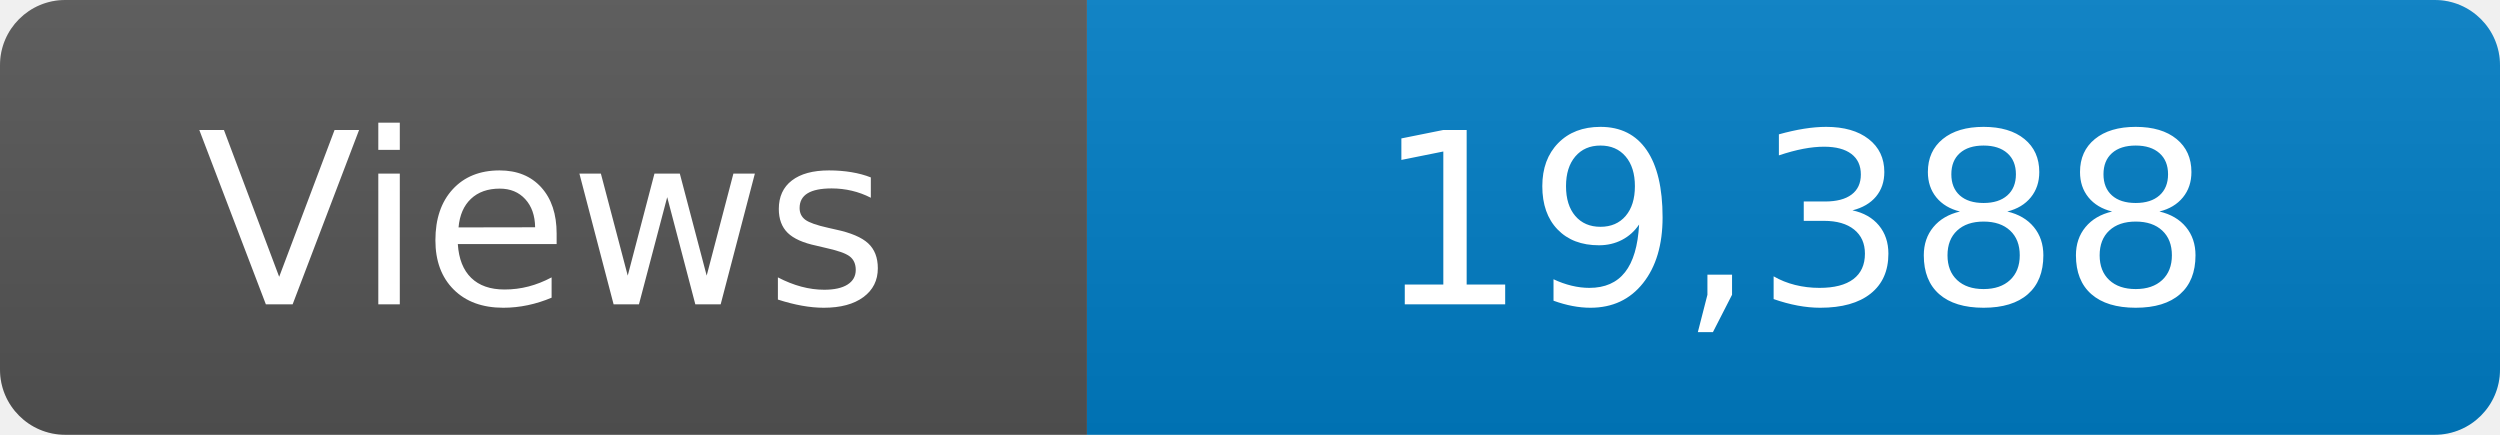
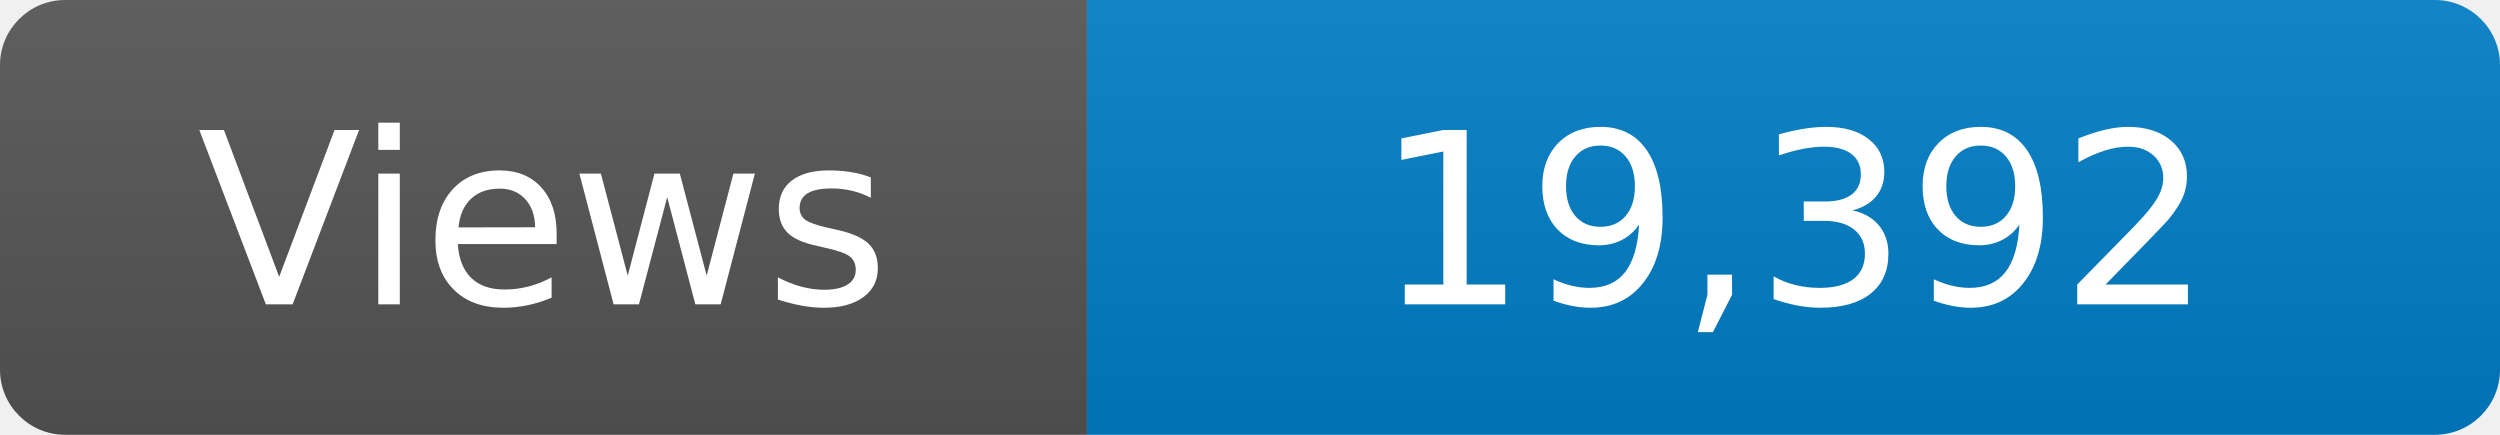
<svg xmlns="http://www.w3.org/2000/svg" width="115" height="20" role="img" aria-label="Maintained?: yes">
  <linearGradient id="s" x2="0" y2="100%">
    <stop offset="0" stop-color="#bbb" stop-opacity=".1" />
    <stop offset="1" stop-opacity=".1" />
  </linearGradient>
  <clipPath id="r">
    <rect width="115" height="20" rx="3" fill="#fff" />
  </clipPath>
  <g clip-path="url(#r)">
    <rect width="50" height="20" fill="#555" />
    <rect x="50" width="160" height="20" fill="#007ec6" />
    <rect width="115" height="20" fill="url(#s)" />
  </g>
  <g fill="#fff" text-anchor="middle" font-family="Verdana,Geneva,DejaVu Sans,sans-serif" font-size="110">
    <text x="250" y="140" transform="scale(.1)" fill="#fff">Views</text>
-     <text x="825" y="140" transform="scale(.1)" fill="#fff">19,388</text>
+     <text x="825" y="140" transform="scale(.1)" fill="#fff">19,392</text>
  </g>
</svg>
